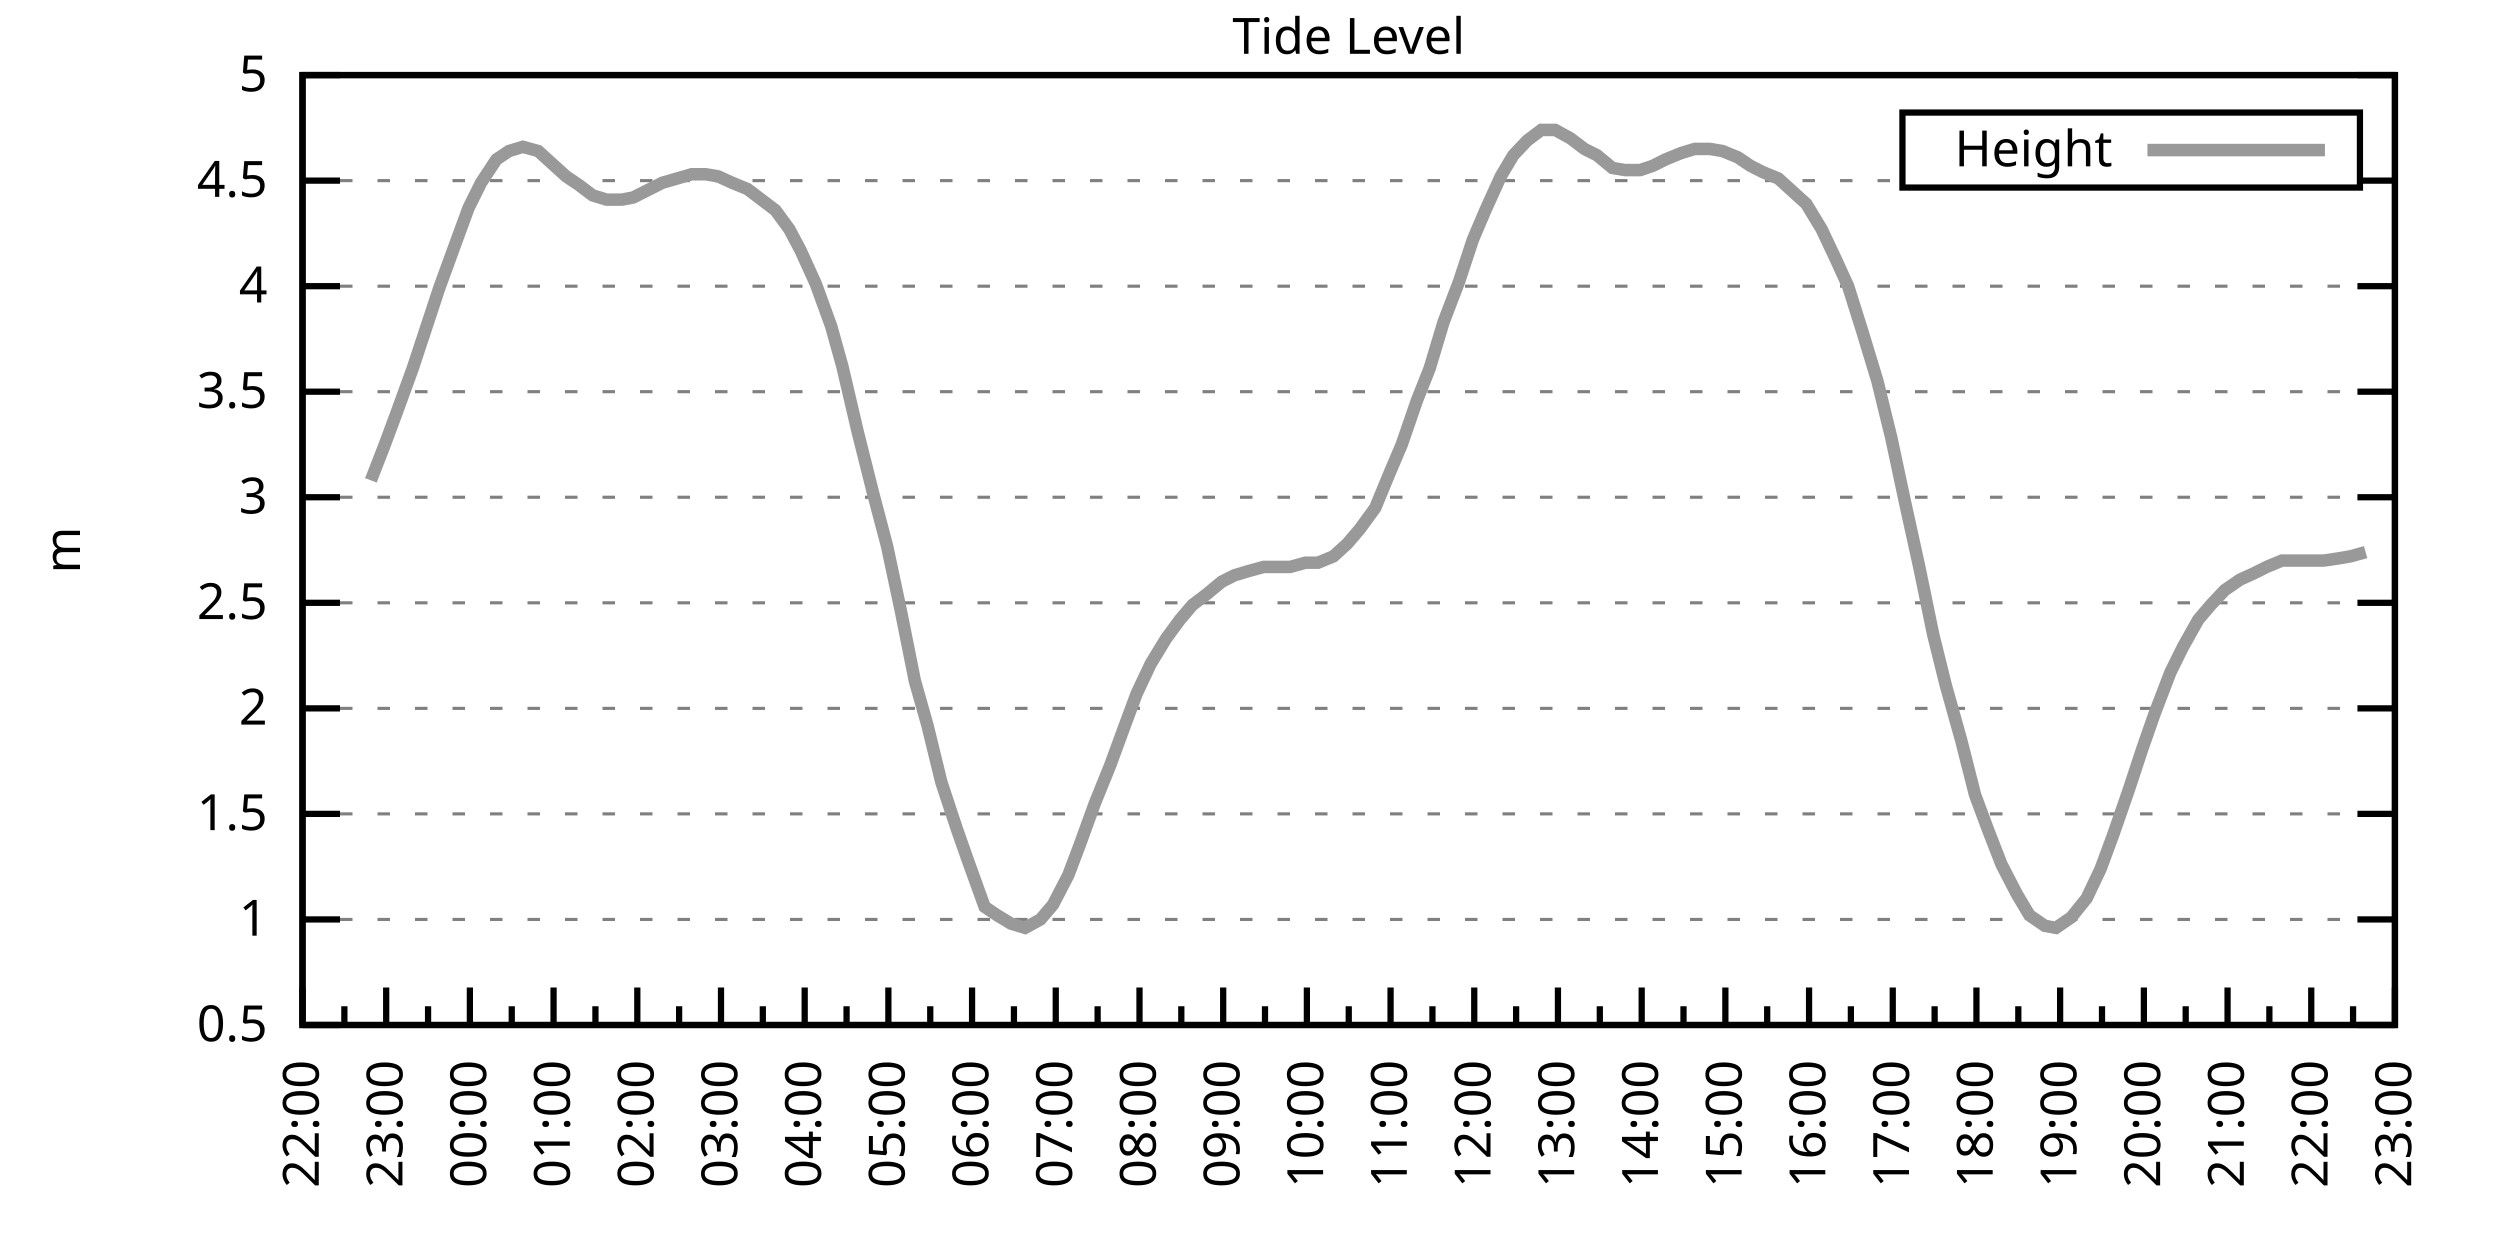
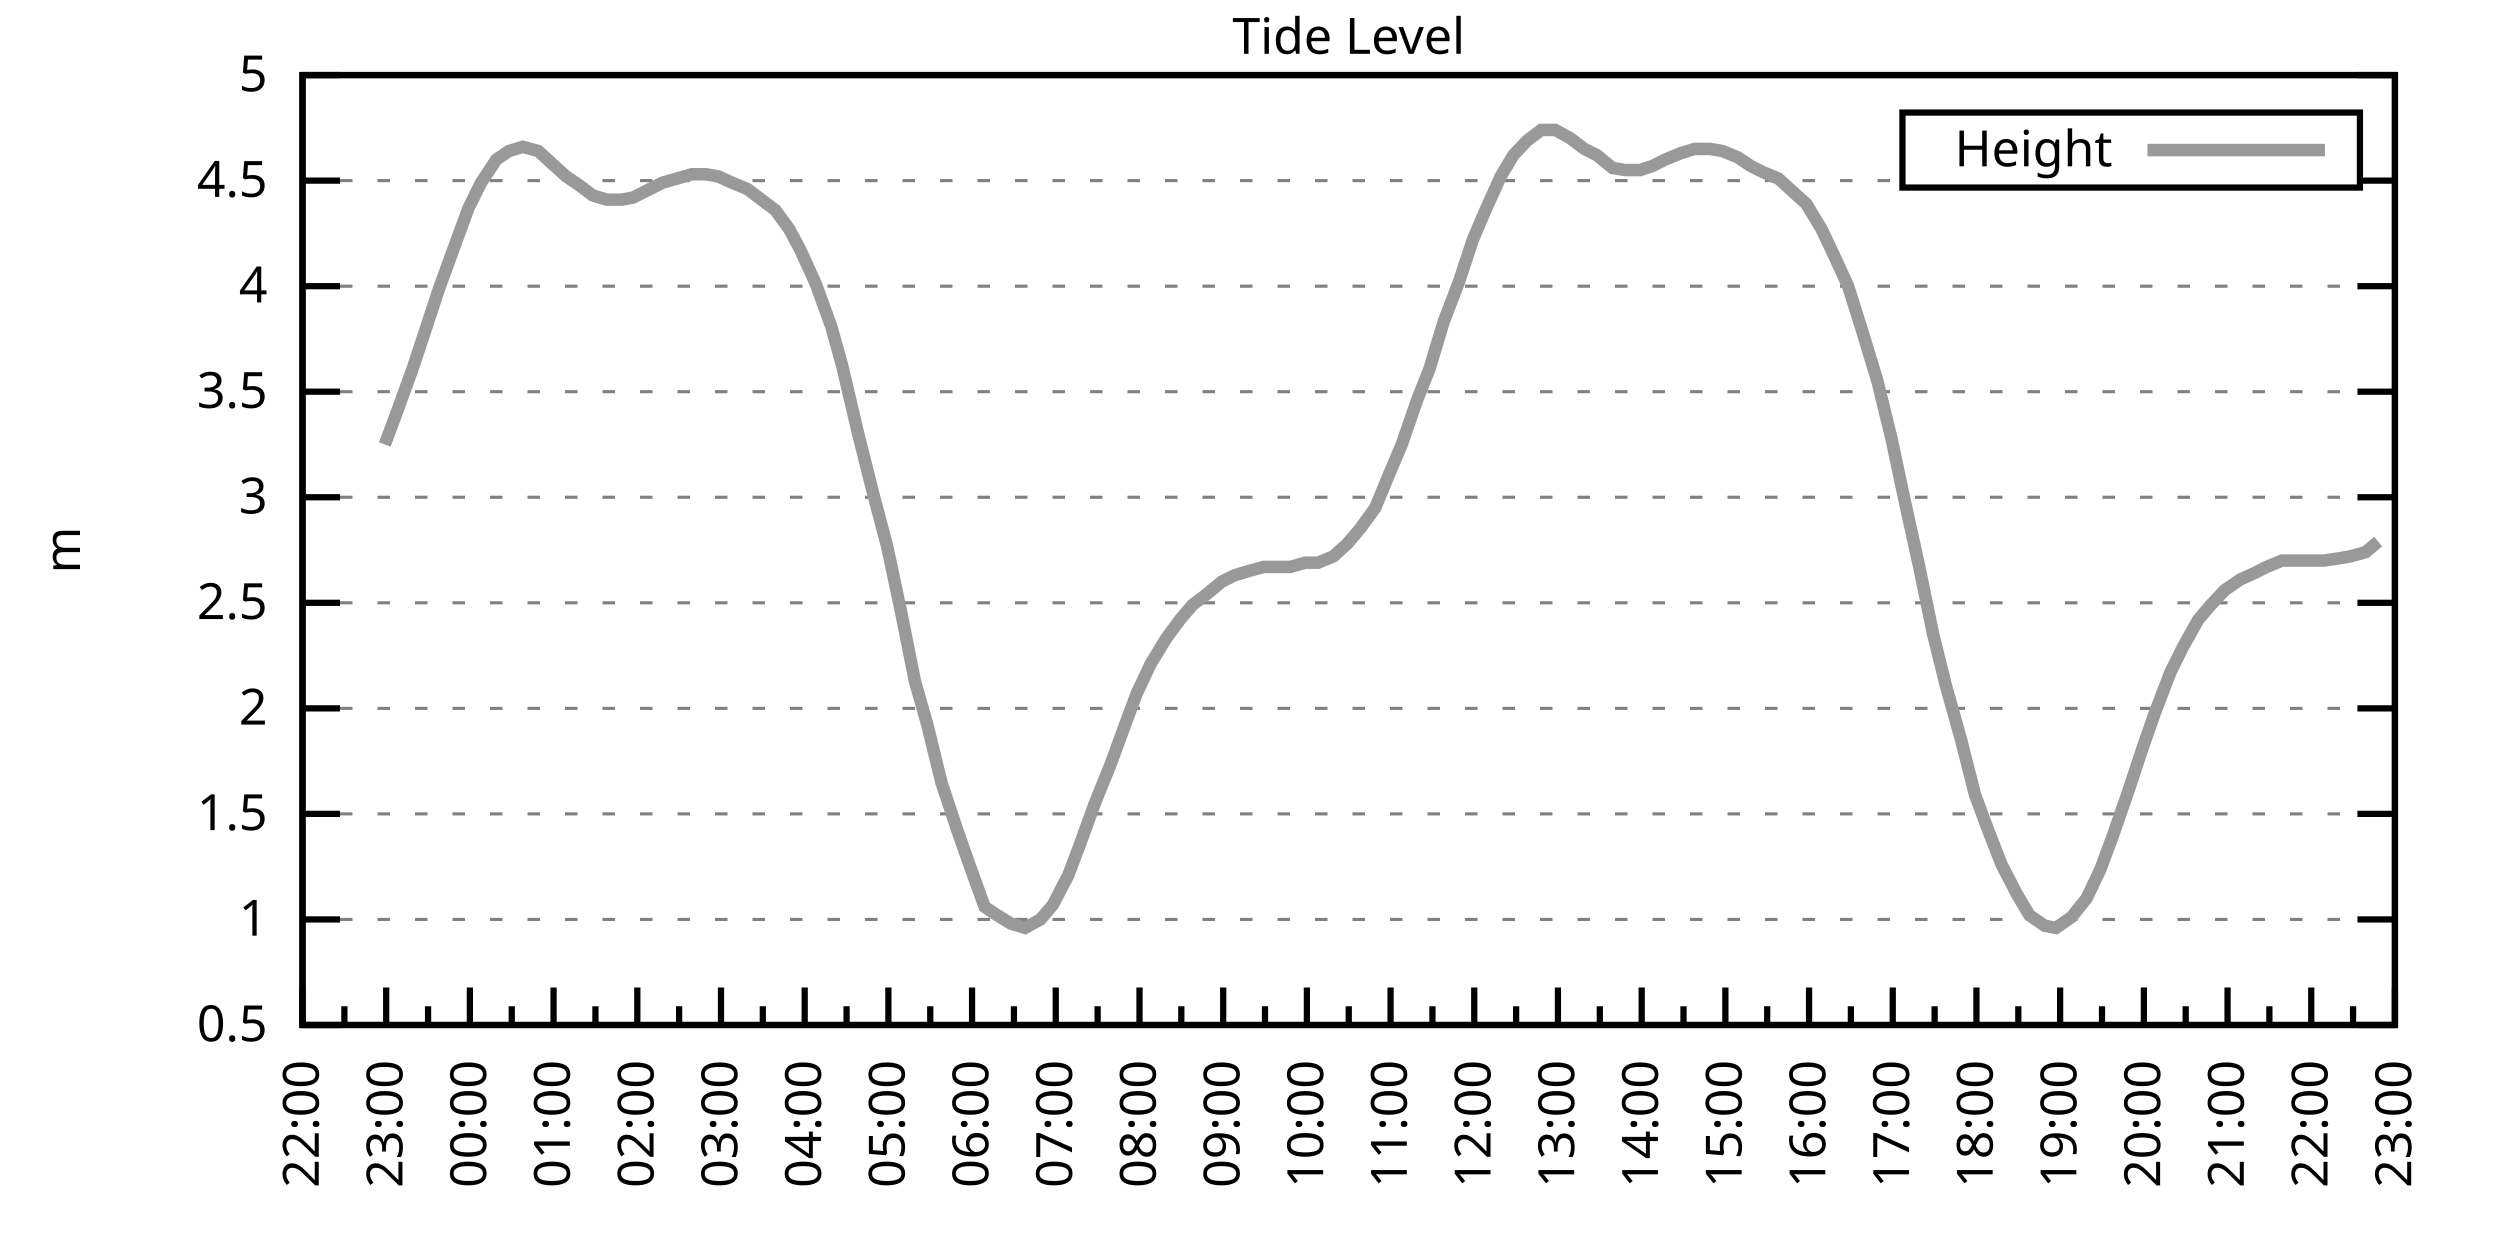
<svg xmlns="http://www.w3.org/2000/svg" xmlns:xlink="http://www.w3.org/1999/xlink" width="400" height="200" viewBox="0 0 400 200">
  <g id="gnuplot_canvas">
    <rect x="0" y="0" width="400" height="200" fill="none" />
    <defs>
      <circle id="gpDot" r="0.5" stroke-width="0.5" stroke="currentColor" />
      <path id="gpPt0" stroke-width="0.333" stroke="currentColor" d="M-1,0 h2 M0,-1 v2" />
      <path id="gpPt1" stroke-width="0.333" stroke="currentColor" d="M-1,-1 L1,1 M1,-1 L-1,1" />
      <path id="gpPt2" stroke-width="0.333" stroke="currentColor" d="M-1,0 L1,0 M0,-1 L0,1 M-1,-1 L1,1 M-1,1 L1,-1" />
      <rect id="gpPt3" stroke-width="0.333" stroke="currentColor" x="-1" y="-1" width="2" height="2" />
      <rect id="gpPt4" stroke-width="0.333" stroke="currentColor" fill="currentColor" x="-1" y="-1" width="2" height="2" />
      <circle id="gpPt5" stroke-width="0.333" stroke="currentColor" cx="0" cy="0" r="1" />
      <use xlink:href="#gpPt5" id="gpPt6" fill="currentColor" stroke="none" />
      <path id="gpPt7" stroke-width="0.333" stroke="currentColor" d="M0,-1.33 L-1.33,0.67 L1.33,0.67 z" />
      <use xlink:href="#gpPt7" id="gpPt8" fill="currentColor" stroke="none" />
      <use xlink:href="#gpPt7" id="gpPt9" stroke="currentColor" transform="rotate(180)" />
      <use xlink:href="#gpPt9" id="gpPt10" fill="currentColor" stroke="none" />
      <use xlink:href="#gpPt3" id="gpPt11" stroke="currentColor" transform="rotate(45)" />
      <use xlink:href="#gpPt11" id="gpPt12" fill="currentColor" stroke="none" />
      <path id="gpPt13" stroke-width="0.333" stroke="currentColor" d="M0,1.330 L1.265,0.411 L0.782,-1.067 L-0.782,-1.076 L-1.265,0.411 z" />
      <use xlink:href="#gpPt13" id="gpPt14" fill="currentColor" stroke="none" />
      <filter id="textbox" filterUnits="objectBoundingBox" x="0" y="0" height="1" width="1">
        <feFlood flood-color="white" flood-opacity="1" result="bgnd" />
        <feComposite in="SourceGraphic" in2="bgnd" operator="atop" />
      </filter>
      <filter id="greybox" filterUnits="objectBoundingBox" x="0" y="0" height="1" width="1">
        <feFlood flood-color="lightgrey" flood-opacity="1" result="grey" />
        <feComposite in="SourceGraphic" in2="grey" operator="atop" />
      </filter>
    </defs>
    <g fill="none" color="white" stroke="currentColor" stroke-width="1.00" stroke-linecap="butt" stroke-linejoin="miter">
</g>
    <g fill="none" color="black" stroke="currentColor" stroke-width="1.00" stroke-linecap="butt" stroke-linejoin="miter">
      <g stroke="none" shape-rendering="crispEdges">
        <polygon fill="rgb(255, 255, 255)" points="48.40,164.00 383.18,164.00 383.18,12.02 48.40,12.02 " />
      </g>
    </g>
    <g fill="none" color="black" stroke="currentColor" stroke-width="1.00" stroke-linecap="butt" stroke-linejoin="miter">
</g>
    <g fill="none" color="black" stroke="black" stroke-width="0.50" stroke-linecap="butt" stroke-linejoin="miter">
</g>
    <g fill="none" color="gray" stroke="currentColor" stroke-width="0.50" stroke-linecap="butt" stroke-linejoin="miter">
      <path stroke="gray" stroke-dasharray="2,4" class="gridline" d="M48.40,164.00 L383.19,164.00  " />
    </g>
    <g fill="none" color="gray" stroke="gray" stroke-width="1.00" stroke-linecap="butt" stroke-linejoin="miter">
</g>
    <g fill="none" color="black" stroke="currentColor" stroke-width="1.00" stroke-linecap="butt" stroke-linejoin="miter">
      <path stroke="black" d="M48.40,164.00 L54.40,164.00 M383.19,164.00 L377.19,164.00  " />
      <g transform="translate(42.80,166.60)" stroke="none" fill="black" font-family="Sans" font-size="8.00" text-anchor="end">
        <text>
          <tspan font-family="Sans"> 0.5</tspan>
        </text>
      </g>
    </g>
    <g fill="none" color="black" stroke="currentColor" stroke-width="1.00" stroke-linecap="butt" stroke-linejoin="miter">
</g>
    <g fill="none" color="black" stroke="black" stroke-width="0.50" stroke-linecap="butt" stroke-linejoin="miter">
</g>
    <g fill="none" color="gray" stroke="currentColor" stroke-width="0.50" stroke-linecap="butt" stroke-linejoin="miter">
      <path stroke="gray" stroke-dasharray="2,4" class="gridline" d="M48.40,147.11 L383.19,147.11  " />
    </g>
    <g fill="none" color="gray" stroke="gray" stroke-width="1.00" stroke-linecap="butt" stroke-linejoin="miter">
</g>
    <g fill="none" color="black" stroke="currentColor" stroke-width="1.00" stroke-linecap="butt" stroke-linejoin="miter">
      <path stroke="black" d="M48.40,147.11 L54.40,147.11 M383.19,147.11 L377.19,147.11  " />
      <g transform="translate(42.80,149.71)" stroke="none" fill="black" font-family="Sans" font-size="8.00" text-anchor="end">
        <text>
          <tspan font-family="Sans"> 1</tspan>
        </text>
      </g>
    </g>
    <g fill="none" color="black" stroke="currentColor" stroke-width="1.00" stroke-linecap="butt" stroke-linejoin="miter">
</g>
    <g fill="none" color="black" stroke="black" stroke-width="0.50" stroke-linecap="butt" stroke-linejoin="miter">
</g>
    <g fill="none" color="gray" stroke="currentColor" stroke-width="0.50" stroke-linecap="butt" stroke-linejoin="miter">
      <path stroke="gray" stroke-dasharray="2,4" class="gridline" d="M48.40,130.22 L383.19,130.22  " />
    </g>
    <g fill="none" color="gray" stroke="gray" stroke-width="1.00" stroke-linecap="butt" stroke-linejoin="miter">
</g>
    <g fill="none" color="black" stroke="currentColor" stroke-width="1.00" stroke-linecap="butt" stroke-linejoin="miter">
      <path stroke="black" d="M48.40,130.22 L54.40,130.22 M383.19,130.22 L377.19,130.22  " />
      <g transform="translate(42.80,132.82)" stroke="none" fill="black" font-family="Sans" font-size="8.00" text-anchor="end">
        <text>
          <tspan font-family="Sans"> 1.5</tspan>
        </text>
      </g>
    </g>
    <g fill="none" color="black" stroke="currentColor" stroke-width="1.00" stroke-linecap="butt" stroke-linejoin="miter">
</g>
    <g fill="none" color="black" stroke="black" stroke-width="0.50" stroke-linecap="butt" stroke-linejoin="miter">
</g>
    <g fill="none" color="gray" stroke="currentColor" stroke-width="0.50" stroke-linecap="butt" stroke-linejoin="miter">
      <path stroke="gray" stroke-dasharray="2,4" class="gridline" d="M48.40,113.34 L383.19,113.34  " />
    </g>
    <g fill="none" color="gray" stroke="gray" stroke-width="1.00" stroke-linecap="butt" stroke-linejoin="miter">
</g>
    <g fill="none" color="black" stroke="currentColor" stroke-width="1.00" stroke-linecap="butt" stroke-linejoin="miter">
      <path stroke="black" d="M48.40,113.34 L54.40,113.34 M383.19,113.34 L377.19,113.34  " />
      <g transform="translate(42.80,115.94)" stroke="none" fill="black" font-family="Sans" font-size="8.00" text-anchor="end">
        <text>
          <tspan font-family="Sans"> 2</tspan>
        </text>
      </g>
    </g>
    <g fill="none" color="black" stroke="currentColor" stroke-width="1.00" stroke-linecap="butt" stroke-linejoin="miter">
</g>
    <g fill="none" color="black" stroke="black" stroke-width="0.50" stroke-linecap="butt" stroke-linejoin="miter">
</g>
    <g fill="none" color="gray" stroke="currentColor" stroke-width="0.50" stroke-linecap="butt" stroke-linejoin="miter">
      <path stroke="gray" stroke-dasharray="2,4" class="gridline" d="M48.40,96.45 L383.19,96.45  " />
    </g>
    <g fill="none" color="gray" stroke="gray" stroke-width="1.00" stroke-linecap="butt" stroke-linejoin="miter">
</g>
    <g fill="none" color="black" stroke="currentColor" stroke-width="1.00" stroke-linecap="butt" stroke-linejoin="miter">
      <path stroke="black" d="M48.40,96.45 L54.40,96.45 M383.19,96.45 L377.19,96.45  " />
      <g transform="translate(42.80,99.05)" stroke="none" fill="black" font-family="Sans" font-size="8.00" text-anchor="end">
        <text>
          <tspan font-family="Sans"> 2.5</tspan>
        </text>
      </g>
    </g>
    <g fill="none" color="black" stroke="currentColor" stroke-width="1.00" stroke-linecap="butt" stroke-linejoin="miter">
</g>
    <g fill="none" color="black" stroke="black" stroke-width="0.50" stroke-linecap="butt" stroke-linejoin="miter">
</g>
    <g fill="none" color="gray" stroke="currentColor" stroke-width="0.50" stroke-linecap="butt" stroke-linejoin="miter">
      <path stroke="gray" stroke-dasharray="2,4" class="gridline" d="M48.40,79.56 L383.19,79.56  " />
    </g>
    <g fill="none" color="gray" stroke="gray" stroke-width="1.00" stroke-linecap="butt" stroke-linejoin="miter">
</g>
    <g fill="none" color="black" stroke="currentColor" stroke-width="1.00" stroke-linecap="butt" stroke-linejoin="miter">
      <path stroke="black" d="M48.40,79.56 L54.40,79.56 M383.19,79.56 L377.19,79.56  " />
      <g transform="translate(42.80,82.16)" stroke="none" fill="black" font-family="Sans" font-size="8.00" text-anchor="end">
        <text>
          <tspan font-family="Sans"> 3</tspan>
        </text>
      </g>
    </g>
    <g fill="none" color="black" stroke="currentColor" stroke-width="1.00" stroke-linecap="butt" stroke-linejoin="miter">
</g>
    <g fill="none" color="black" stroke="black" stroke-width="0.50" stroke-linecap="butt" stroke-linejoin="miter">
</g>
    <g fill="none" color="gray" stroke="currentColor" stroke-width="0.50" stroke-linecap="butt" stroke-linejoin="miter">
      <path stroke="gray" stroke-dasharray="2,4" class="gridline" d="M48.40,62.67 L383.19,62.67  " />
    </g>
    <g fill="none" color="gray" stroke="gray" stroke-width="1.00" stroke-linecap="butt" stroke-linejoin="miter">
</g>
    <g fill="none" color="black" stroke="currentColor" stroke-width="1.00" stroke-linecap="butt" stroke-linejoin="miter">
      <path stroke="black" d="M48.40,62.67 L54.40,62.67 M383.19,62.67 L377.19,62.67  " />
      <g transform="translate(42.80,65.27)" stroke="none" fill="black" font-family="Sans" font-size="8.00" text-anchor="end">
        <text>
          <tspan font-family="Sans"> 3.5</tspan>
        </text>
      </g>
    </g>
    <g fill="none" color="black" stroke="currentColor" stroke-width="1.00" stroke-linecap="butt" stroke-linejoin="miter">
</g>
    <g fill="none" color="black" stroke="black" stroke-width="0.50" stroke-linecap="butt" stroke-linejoin="miter">
</g>
    <g fill="none" color="gray" stroke="currentColor" stroke-width="0.50" stroke-linecap="butt" stroke-linejoin="miter">
      <path stroke="gray" stroke-dasharray="2,4" class="gridline" d="M48.40,45.79 L383.19,45.79  " />
    </g>
    <g fill="none" color="gray" stroke="gray" stroke-width="1.00" stroke-linecap="butt" stroke-linejoin="miter">
</g>
    <g fill="none" color="black" stroke="currentColor" stroke-width="1.00" stroke-linecap="butt" stroke-linejoin="miter">
      <path stroke="black" d="M48.40,45.79 L54.40,45.79 M383.19,45.79 L377.19,45.79  " />
      <g transform="translate(42.80,48.39)" stroke="none" fill="black" font-family="Sans" font-size="8.00" text-anchor="end">
        <text>
          <tspan font-family="Sans"> 4</tspan>
        </text>
      </g>
    </g>
    <g fill="none" color="black" stroke="currentColor" stroke-width="1.00" stroke-linecap="butt" stroke-linejoin="miter">
</g>
    <g fill="none" color="black" stroke="black" stroke-width="0.50" stroke-linecap="butt" stroke-linejoin="miter">
</g>
    <g fill="none" color="gray" stroke="currentColor" stroke-width="0.50" stroke-linecap="butt" stroke-linejoin="miter">
      <path stroke="gray" stroke-dasharray="2,4" class="gridline" d="M48.40,28.90 L304.39,28.90 M377.59,28.90 L383.19,28.90  " />
    </g>
    <g fill="none" color="gray" stroke="gray" stroke-width="1.00" stroke-linecap="butt" stroke-linejoin="miter">
</g>
    <g fill="none" color="black" stroke="currentColor" stroke-width="1.00" stroke-linecap="butt" stroke-linejoin="miter">
      <path stroke="black" d="M48.40,28.90 L54.40,28.90 M383.19,28.90 L377.19,28.90  " />
      <g transform="translate(42.80,31.50)" stroke="none" fill="black" font-family="Sans" font-size="8.00" text-anchor="end">
        <text>
          <tspan font-family="Sans"> 4.5</tspan>
        </text>
      </g>
    </g>
    <g fill="none" color="black" stroke="currentColor" stroke-width="1.00" stroke-linecap="butt" stroke-linejoin="miter">
</g>
    <g fill="none" color="black" stroke="black" stroke-width="0.50" stroke-linecap="butt" stroke-linejoin="miter">
</g>
    <g fill="none" color="gray" stroke="currentColor" stroke-width="0.50" stroke-linecap="butt" stroke-linejoin="miter">
      <path stroke="gray" stroke-dasharray="2,4" class="gridline" d="M48.40,12.01 L383.19,12.01  " />
    </g>
    <g fill="none" color="gray" stroke="gray" stroke-width="1.00" stroke-linecap="butt" stroke-linejoin="miter">
</g>
    <g fill="none" color="black" stroke="currentColor" stroke-width="1.00" stroke-linecap="butt" stroke-linejoin="miter">
      <path stroke="black" d="M48.40,12.01 L54.40,12.01 M383.19,12.01 L377.19,12.01  " />
      <g transform="translate(42.80,14.61)" stroke="none" fill="black" font-family="Sans" font-size="8.00" text-anchor="end">
        <text>
          <tspan font-family="Sans"> 5</tspan>
        </text>
      </g>
    </g>
    <g fill="none" color="black" stroke="currentColor" stroke-width="1.00" stroke-linecap="butt" stroke-linejoin="miter">
      <path stroke="black" d="M48.40,164.00 L48.40,158.00  " />
      <g transform="translate(51.00,169.60) rotate(270)" stroke="none" fill="black" font-family="Sans" font-size="8.00" text-anchor="end">
        <text>
          <tspan font-family="Sans">22:00</tspan>
        </text>
      </g>
    </g>
    <g fill="none" color="black" stroke="currentColor" stroke-width="1.00" stroke-linecap="butt" stroke-linejoin="miter">
      <path stroke="black" d="M55.10,164.00 L55.10,161.00 M61.79,164.00 L61.79,158.00  " />
      <g transform="translate(64.39,169.60) rotate(270)" stroke="none" fill="black" font-family="Sans" font-size="8.00" text-anchor="end">
        <text>
          <tspan font-family="Sans">23:00</tspan>
        </text>
      </g>
    </g>
    <g fill="none" color="black" stroke="currentColor" stroke-width="1.00" stroke-linecap="butt" stroke-linejoin="miter">
      <path stroke="black" d="M68.49,164.00 L68.49,161.00 M75.18,164.00 L75.18,158.00  " />
      <g transform="translate(77.78,169.60) rotate(270)" stroke="none" fill="black" font-family="Sans" font-size="8.00" text-anchor="end">
        <text>
          <tspan font-family="Sans">00:00</tspan>
        </text>
      </g>
    </g>
    <g fill="none" color="black" stroke="currentColor" stroke-width="1.00" stroke-linecap="butt" stroke-linejoin="miter">
      <path stroke="black" d="M81.88,164.00 L81.88,161.00 M88.57,164.00 L88.57,158.00  " />
      <g transform="translate(91.17,169.60) rotate(270)" stroke="none" fill="black" font-family="Sans" font-size="8.00" text-anchor="end">
        <text>
          <tspan font-family="Sans">01:00</tspan>
        </text>
      </g>
    </g>
    <g fill="none" color="black" stroke="currentColor" stroke-width="1.00" stroke-linecap="butt" stroke-linejoin="miter">
      <path stroke="black" d="M95.27,164.00 L95.27,161.00 M101.97,164.00 L101.97,158.00  " />
      <g transform="translate(104.57,169.60) rotate(270)" stroke="none" fill="black" font-family="Sans" font-size="8.00" text-anchor="end">
        <text>
          <tspan font-family="Sans">02:00</tspan>
        </text>
      </g>
    </g>
    <g fill="none" color="black" stroke="currentColor" stroke-width="1.00" stroke-linecap="butt" stroke-linejoin="miter">
      <path stroke="black" d="M108.66,164.00 L108.66,161.00 M115.36,164.00 L115.36,158.00  " />
      <g transform="translate(117.96,169.60) rotate(270)" stroke="none" fill="black" font-family="Sans" font-size="8.00" text-anchor="end">
        <text>
          <tspan font-family="Sans">03:00</tspan>
        </text>
      </g>
    </g>
    <g fill="none" color="black" stroke="currentColor" stroke-width="1.00" stroke-linecap="butt" stroke-linejoin="miter">
      <path stroke="black" d="M122.05,164.00 L122.05,161.00 M128.75,164.00 L128.75,158.00  " />
      <g transform="translate(131.35,169.60) rotate(270)" stroke="none" fill="black" font-family="Sans" font-size="8.00" text-anchor="end">
        <text>
          <tspan font-family="Sans">04:00</tspan>
        </text>
      </g>
    </g>
    <g fill="none" color="black" stroke="currentColor" stroke-width="1.00" stroke-linecap="butt" stroke-linejoin="miter">
      <path stroke="black" d="M135.45,164.00 L135.45,161.00 M142.14,164.00 L142.14,158.00  " />
      <g transform="translate(144.74,169.60) rotate(270)" stroke="none" fill="black" font-family="Sans" font-size="8.00" text-anchor="end">
        <text>
          <tspan font-family="Sans">05:00</tspan>
        </text>
      </g>
    </g>
    <g fill="none" color="black" stroke="currentColor" stroke-width="1.00" stroke-linecap="butt" stroke-linejoin="miter">
      <path stroke="black" d="M148.84,164.00 L148.84,161.00 M155.53,164.00 L155.53,158.00  " />
      <g transform="translate(158.13,169.60) rotate(270)" stroke="none" fill="black" font-family="Sans" font-size="8.00" text-anchor="end">
        <text>
          <tspan font-family="Sans">06:00</tspan>
        </text>
      </g>
    </g>
    <g fill="none" color="black" stroke="currentColor" stroke-width="1.00" stroke-linecap="butt" stroke-linejoin="miter">
      <path stroke="black" d="M162.23,164.00 L162.23,161.00 M168.92,164.00 L168.92,158.00  " />
      <g transform="translate(171.52,169.60) rotate(270)" stroke="none" fill="black" font-family="Sans" font-size="8.00" text-anchor="end">
        <text>
          <tspan font-family="Sans">07:00</tspan>
        </text>
      </g>
    </g>
    <g fill="none" color="black" stroke="currentColor" stroke-width="1.00" stroke-linecap="butt" stroke-linejoin="miter">
      <path stroke="black" d="M175.62,164.00 L175.62,161.00 M182.32,164.00 L182.32,158.00  " />
      <g transform="translate(184.92,169.60) rotate(270)" stroke="none" fill="black" font-family="Sans" font-size="8.00" text-anchor="end">
        <text>
          <tspan font-family="Sans">08:00</tspan>
        </text>
      </g>
    </g>
    <g fill="none" color="black" stroke="currentColor" stroke-width="1.00" stroke-linecap="butt" stroke-linejoin="miter">
      <path stroke="black" d="M189.01,164.00 L189.01,161.00 M195.71,164.00 L195.71,158.00  " />
      <g transform="translate(198.31,169.60) rotate(270)" stroke="none" fill="black" font-family="Sans" font-size="8.00" text-anchor="end">
        <text>
          <tspan font-family="Sans">09:00</tspan>
        </text>
      </g>
    </g>
    <g fill="none" color="black" stroke="currentColor" stroke-width="1.00" stroke-linecap="butt" stroke-linejoin="miter">
      <path stroke="black" d="M202.40,164.00 L202.40,161.00 M209.10,164.00 L209.10,158.00  " />
      <g transform="translate(211.70,169.60) rotate(270)" stroke="none" fill="black" font-family="Sans" font-size="8.00" text-anchor="end">
        <text>
          <tspan font-family="Sans">10:00</tspan>
        </text>
      </g>
    </g>
    <g fill="none" color="black" stroke="currentColor" stroke-width="1.00" stroke-linecap="butt" stroke-linejoin="miter">
      <path stroke="black" d="M215.80,164.00 L215.80,161.00 M222.49,164.00 L222.49,158.00  " />
      <g transform="translate(225.09,169.60) rotate(270)" stroke="none" fill="black" font-family="Sans" font-size="8.00" text-anchor="end">
        <text>
          <tspan font-family="Sans">11:00</tspan>
        </text>
      </g>
    </g>
    <g fill="none" color="black" stroke="currentColor" stroke-width="1.00" stroke-linecap="butt" stroke-linejoin="miter">
      <path stroke="black" d="M229.19,164.00 L229.19,161.00 M235.88,164.00 L235.88,158.00  " />
      <g transform="translate(238.48,169.60) rotate(270)" stroke="none" fill="black" font-family="Sans" font-size="8.00" text-anchor="end">
        <text>
          <tspan font-family="Sans">12:00</tspan>
        </text>
      </g>
    </g>
    <g fill="none" color="black" stroke="currentColor" stroke-width="1.00" stroke-linecap="butt" stroke-linejoin="miter">
      <path stroke="black" d="M242.58,164.00 L242.58,161.00 M249.27,164.00 L249.27,158.00  " />
      <g transform="translate(251.87,169.60) rotate(270)" stroke="none" fill="black" font-family="Sans" font-size="8.00" text-anchor="end">
        <text>
          <tspan font-family="Sans">13:00</tspan>
        </text>
      </g>
    </g>
    <g fill="none" color="black" stroke="currentColor" stroke-width="1.00" stroke-linecap="butt" stroke-linejoin="miter">
      <path stroke="black" d="M255.97,164.00 L255.97,161.00 M262.67,164.00 L262.67,158.00  " />
      <g transform="translate(265.27,169.60) rotate(270)" stroke="none" fill="black" font-family="Sans" font-size="8.00" text-anchor="end">
        <text>
          <tspan font-family="Sans">14:00</tspan>
        </text>
      </g>
    </g>
    <g fill="none" color="black" stroke="currentColor" stroke-width="1.00" stroke-linecap="butt" stroke-linejoin="miter">
      <path stroke="black" d="M269.36,164.00 L269.36,161.00 M276.06,164.00 L276.06,158.00  " />
      <g transform="translate(278.66,169.60) rotate(270)" stroke="none" fill="black" font-family="Sans" font-size="8.00" text-anchor="end">
        <text>
          <tspan font-family="Sans">15:00</tspan>
        </text>
      </g>
    </g>
    <g fill="none" color="black" stroke="currentColor" stroke-width="1.00" stroke-linecap="butt" stroke-linejoin="miter">
      <path stroke="black" d="M282.75,164.00 L282.75,161.00 M289.45,164.00 L289.45,158.00  " />
      <g transform="translate(292.05,169.60) rotate(270)" stroke="none" fill="black" font-family="Sans" font-size="8.00" text-anchor="end">
        <text>
          <tspan font-family="Sans">16:00</tspan>
        </text>
      </g>
    </g>
    <g fill="none" color="black" stroke="currentColor" stroke-width="1.00" stroke-linecap="butt" stroke-linejoin="miter">
      <path stroke="black" d="M296.14,164.00 L296.14,161.00 M302.84,164.00 L302.84,158.00  " />
      <g transform="translate(305.44,169.60) rotate(270)" stroke="none" fill="black" font-family="Sans" font-size="8.00" text-anchor="end">
        <text>
          <tspan font-family="Sans">17:00</tspan>
        </text>
      </g>
    </g>
    <g fill="none" color="black" stroke="currentColor" stroke-width="1.00" stroke-linecap="butt" stroke-linejoin="miter">
      <path stroke="black" d="M309.54,164.00 L309.54,161.00 M316.23,164.00 L316.23,158.00  " />
      <g transform="translate(318.83,169.60) rotate(270)" stroke="none" fill="black" font-family="Sans" font-size="8.00" text-anchor="end">
        <text>
          <tspan font-family="Sans">18:00</tspan>
        </text>
      </g>
    </g>
    <g fill="none" color="black" stroke="currentColor" stroke-width="1.00" stroke-linecap="butt" stroke-linejoin="miter">
      <path stroke="black" d="M322.93,164.00 L322.93,161.00 M329.62,164.00 L329.62,158.00  " />
      <g transform="translate(332.22,169.60) rotate(270)" stroke="none" fill="black" font-family="Sans" font-size="8.00" text-anchor="end">
        <text>
          <tspan font-family="Sans">19:00</tspan>
        </text>
      </g>
    </g>
    <g fill="none" color="black" stroke="currentColor" stroke-width="1.00" stroke-linecap="butt" stroke-linejoin="miter">
      <path stroke="black" d="M336.32,164.00 L336.32,161.00 M343.02,164.00 L343.02,158.00  " />
      <g transform="translate(345.62,169.60) rotate(270)" stroke="none" fill="black" font-family="Sans" font-size="8.00" text-anchor="end">
        <text>
          <tspan font-family="Sans">20:00</tspan>
        </text>
      </g>
    </g>
    <g fill="none" color="black" stroke="currentColor" stroke-width="1.00" stroke-linecap="butt" stroke-linejoin="miter">
      <path stroke="black" d="M349.71,164.00 L349.71,161.00 M356.41,164.00 L356.41,158.00  " />
      <g transform="translate(359.01,169.60) rotate(270)" stroke="none" fill="black" font-family="Sans" font-size="8.00" text-anchor="end">
        <text>
          <tspan font-family="Sans">21:00</tspan>
        </text>
      </g>
    </g>
    <g fill="none" color="black" stroke="currentColor" stroke-width="1.00" stroke-linecap="butt" stroke-linejoin="miter">
      <path stroke="black" d="M363.10,164.00 L363.10,161.00 M369.80,164.00 L369.80,158.00  " />
      <g transform="translate(372.40,169.60) rotate(270)" stroke="none" fill="black" font-family="Sans" font-size="8.00" text-anchor="end">
        <text>
          <tspan font-family="Sans">22:00</tspan>
        </text>
      </g>
    </g>
    <g fill="none" color="black" stroke="currentColor" stroke-width="1.00" stroke-linecap="butt" stroke-linejoin="miter">
      <path stroke="black" d="M376.49,164.00 L376.49,161.00 M383.19,164.00 L383.19,158.00  " />
      <g transform="translate(385.79,169.60) rotate(270)" stroke="none" fill="black" font-family="Sans" font-size="8.00" text-anchor="end">
        <text>
          <tspan font-family="Sans">23:00</tspan>
        </text>
      </g>
    </g>
    <g fill="none" color="black" stroke="currentColor" stroke-width="1.00" stroke-linecap="butt" stroke-linejoin="miter">
</g>
    <g fill="none" color="black" stroke="currentColor" stroke-width="1.00" stroke-linecap="butt" stroke-linejoin="miter">
      <path stroke="black" d="M48.40,12.01 L48.40,164.00 L383.19,164.00 L383.19,12.01 L48.40,12.01 Z  " />
    </g>
    <g fill="none" color="black" stroke="currentColor" stroke-width="1.00" stroke-linecap="butt" stroke-linejoin="miter">
      <g transform="translate(12.80,88.01) rotate(270)" stroke="none" fill="black" font-family="Sans" font-size="8.00" text-anchor="middle">
        <text>
          <tspan font-family="Sans">m</tspan>
        </text>
      </g>
    </g>
    <g fill="none" color="black" stroke="currentColor" stroke-width="1.00" stroke-linecap="butt" stroke-linejoin="miter">
</g>
    <g fill="none" color="black" stroke="currentColor" stroke-width="1.00" stroke-linecap="butt" stroke-linejoin="miter">
      <path stroke="black" d="M304.39,30.01 L304.39,18.01 L377.59,18.01 L377.59,30.01 L304.39,30.01 Z  " />
    </g>
    <g id="Tide_level_plot_1">
      <g fill="none" color="white" stroke="black" stroke-width="2.00" stroke-linecap="butt" stroke-linejoin="miter">
</g>
      <g fill="none" color="black" stroke="currentColor" stroke-width="2.00" stroke-linecap="butt" stroke-linejoin="miter">
        <g transform="translate(337.99,26.61)" stroke="none" fill="black" font-family="Sans" font-size="8.00" text-anchor="end">
          <text>
            <tspan font-family="Sans">Height</tspan>
          </text>
        </g>
      </g>
      <g fill="none" color="black" stroke="currentColor" stroke-width="2.00" stroke-linecap="butt" stroke-linejoin="miter">
-         <path stroke="rgb(153, 153, 153)" d="M343.59,24.01 L371.99,24.01 M59.34,76.86 L61.57,71.12 L63.58,65.71 L66.03,58.96 L68.04,52.88 L70.27,46.12   L72.73,39.37 L74.96,33.29 L76.97,29.24 L79.42,25.52 L81.43,24.17 L83.66,23.49 L86.12,24.17 L88.35,26.20   L90.58,28.22 L92.59,29.57 L94.82,31.26 L97.06,31.94 L99.51,31.94 L101.30,31.60 L103.98,30.25 L105.98,29.24   L110.67,27.88 L112.90,27.88 L114.91,28.22 L117.14,29.24 L119.60,30.25 L121.38,31.60 L124.06,33.63 L126.29,36.67   L128.08,40.04 L130.54,45.45 L132.99,52.20 L134.78,58.62 L137.23,69.09 L139.69,78.89 L141.92,87.33 L144.15,97.80   L146.38,108.95 L148.39,116.04 L150.62,125.16 L153.08,132.59 L154.86,137.66 L157.54,145.09 L159.55,146.44 L161.78,147.79   L164.01,148.46 L166.47,147.11 L168.48,144.75 L170.93,140.02 L172.72,135.29 L175.17,128.54 L177.63,122.46 L179.86,116.38   L181.87,110.97 L184.10,106.24 L186.56,102.19 L188.79,99.15 L190.80,96.79 L193.03,95.10 L195.48,93.07 L197.49,92.06   L199.73,91.38 L202.18,90.71 L204.19,90.71 L206.42,90.71 L208.88,90.03 L210.88,90.03 L213.34,89.02 L215.57,86.99   L217.58,84.63 L220.04,81.25 L222.27,75.85 L224.28,71.12 L226.73,64.02 L228.74,58.96 L230.97,51.53 L233.43,45.11   L235.66,38.35 L237.67,33.63 L240.12,28.22 L242.13,24.84 L244.36,22.48 L246.60,20.79 L248.83,20.79 L251.28,22.14   L253.51,23.83 L255.52,24.84 L257.98,26.87 L259.99,27.21 L262.44,27.21 L264.45,26.53 L266.46,25.52 L268.92,24.51   L271.15,23.83 L273.60,23.83 L275.61,24.17 L278.07,25.18 L280.07,26.53 L282.08,27.55 L284.54,28.56 L286.77,30.59   L289.00,32.61 L291.46,36.67 L293.69,41.39 L295.70,45.79 L297.93,52.88 L300.39,60.98 L302.62,70.10 L304.85,80.57   L307.08,90.71 L309.31,101.52 L311.32,109.62 L313.78,118.40 L316.01,127.18 L318.02,132.59 L320.25,138.33 L322.70,143.06   L324.71,146.44 L327.17,148.13 L328.95,148.46 L331.41,146.77 L333.86,143.73 L336.10,139.01 L338.10,133.60 L340.56,126.51   L342.79,119.75 L344.80,114.01 L347.26,107.59 L349.26,103.54 L351.72,99.15 L353.73,96.79 L355.96,94.42 L358.42,92.73   L360.65,91.72 L362.66,90.71 L365.11,89.69 L367.34,89.69 L369.13,89.69 L371.81,89.69 L374.04,89.36 L376.05,89.02   L378.50,88.34  " />
+         <path stroke="rgb(153, 153, 153)" d="M343.59,24.01 L371.99,24.01 M61.57,71.12 L63.58,65.71 L66.03,58.96 L68.04,52.88 L70.27,46.12 L72.73,39.37   L74.96,33.29 L76.97,29.24 L79.42,25.52 L81.43,24.17 L83.66,23.49 L86.12,24.17 L88.35,26.20 L90.58,28.22   L92.59,29.57 L94.82,31.26 L97.06,31.94 L99.51,31.94 L101.30,31.60 L103.98,30.25 L105.98,29.24 L110.67,27.88   L112.90,27.88 L114.91,28.22 L117.14,29.24 L119.60,30.25 L121.38,31.60 L124.06,33.63 L126.29,36.67 L128.08,40.04   L130.54,45.45 L132.99,52.20 L134.78,58.62 L137.23,69.09 L139.69,78.89 L141.92,87.33 L144.15,97.80 L146.38,108.95   L148.39,116.04 L150.62,125.16 L153.08,132.59 L154.86,137.66 L157.54,145.09 L159.55,146.44 L161.78,147.79 L164.01,148.46   L166.47,147.11 L168.48,144.75 L170.93,140.02 L172.72,135.29 L175.17,128.54 L177.63,122.46 L179.86,116.38 L181.87,110.97   L184.10,106.24 L186.56,102.19 L188.79,99.15 L190.80,96.79 L193.03,95.10 L195.48,93.07 L197.49,92.06 L199.73,91.38   L202.18,90.71 L204.19,90.71 L206.42,90.71 L208.88,90.03 L210.88,90.03 L213.34,89.02 L215.57,86.99 L217.58,84.63   L220.04,81.25 L222.27,75.85 L224.28,71.12 L226.73,64.02 L228.74,58.96 L230.97,51.53 L233.43,45.11 L235.66,38.35   L237.67,33.63 L240.12,28.22 L242.13,24.84 L244.36,22.48 L246.60,20.79 L248.83,20.79 L251.28,22.14 L253.51,23.83   L255.52,24.84 L257.98,26.87 L259.99,27.21 L262.44,27.21 L264.45,26.53 L266.46,25.52 L268.92,24.51 L271.15,23.83   L273.60,23.83 L275.61,24.17 L278.07,25.18 L280.07,26.53 L282.08,27.55 L284.54,28.56 L286.77,30.59 L289.00,32.61   L291.46,36.67 L293.69,41.39 L295.70,45.79 L297.93,52.88 L300.39,60.98 L302.62,70.10 L304.85,80.57 L307.08,90.71   L309.31,101.52 L311.32,109.62 L313.78,118.40 L316.01,127.18 L318.02,132.59 L320.25,138.33 L322.70,143.06 L324.71,146.44   L327.17,148.13 L328.95,148.46 L331.41,146.77 L333.86,143.73 L336.10,139.01 L338.10,133.60 L340.56,126.51 L342.79,119.75   L344.80,114.01 L347.26,107.59 L349.26,103.54 L351.72,99.15 L353.73,96.79 L355.96,94.42 L358.42,92.73 L360.65,91.72   L362.66,90.71 L365.11,89.69 L367.34,89.69 L369.13,89.69 L371.81,89.69 L374.04,89.36 L376.05,89.02 L378.50,88.34   L380.51,86.65  " />
      </g>
    </g>
    <g fill="none" color="black" stroke="currentColor" stroke-width="2.00" stroke-linecap="butt" stroke-linejoin="miter">
</g>
    <g fill="none" color="black" stroke="black" stroke-width="1.00" stroke-linecap="butt" stroke-linejoin="miter">
</g>
    <g fill="none" color="black" stroke="currentColor" stroke-width="1.00" stroke-linecap="butt" stroke-linejoin="miter">
      <path stroke="black" d="M48.40,12.01 L48.40,164.00 L383.19,164.00 L383.19,12.01 L48.40,12.01 Z  " />
    </g>
    <g fill="none" color="black" stroke="currentColor" stroke-width="1.00" stroke-linecap="butt" stroke-linejoin="miter">
      <g transform="translate(215.79,8.61)" stroke="none" fill="black" font-family="Sans" font-size="8.00" text-anchor="middle">
        <text>
          <tspan font-family="Sans">Tide Level</tspan>
        </text>
      </g>
    </g>
    <g fill="none" color="black" stroke="currentColor" stroke-width="1.00" stroke-linecap="butt" stroke-linejoin="miter">
</g>
  </g>
</svg>
